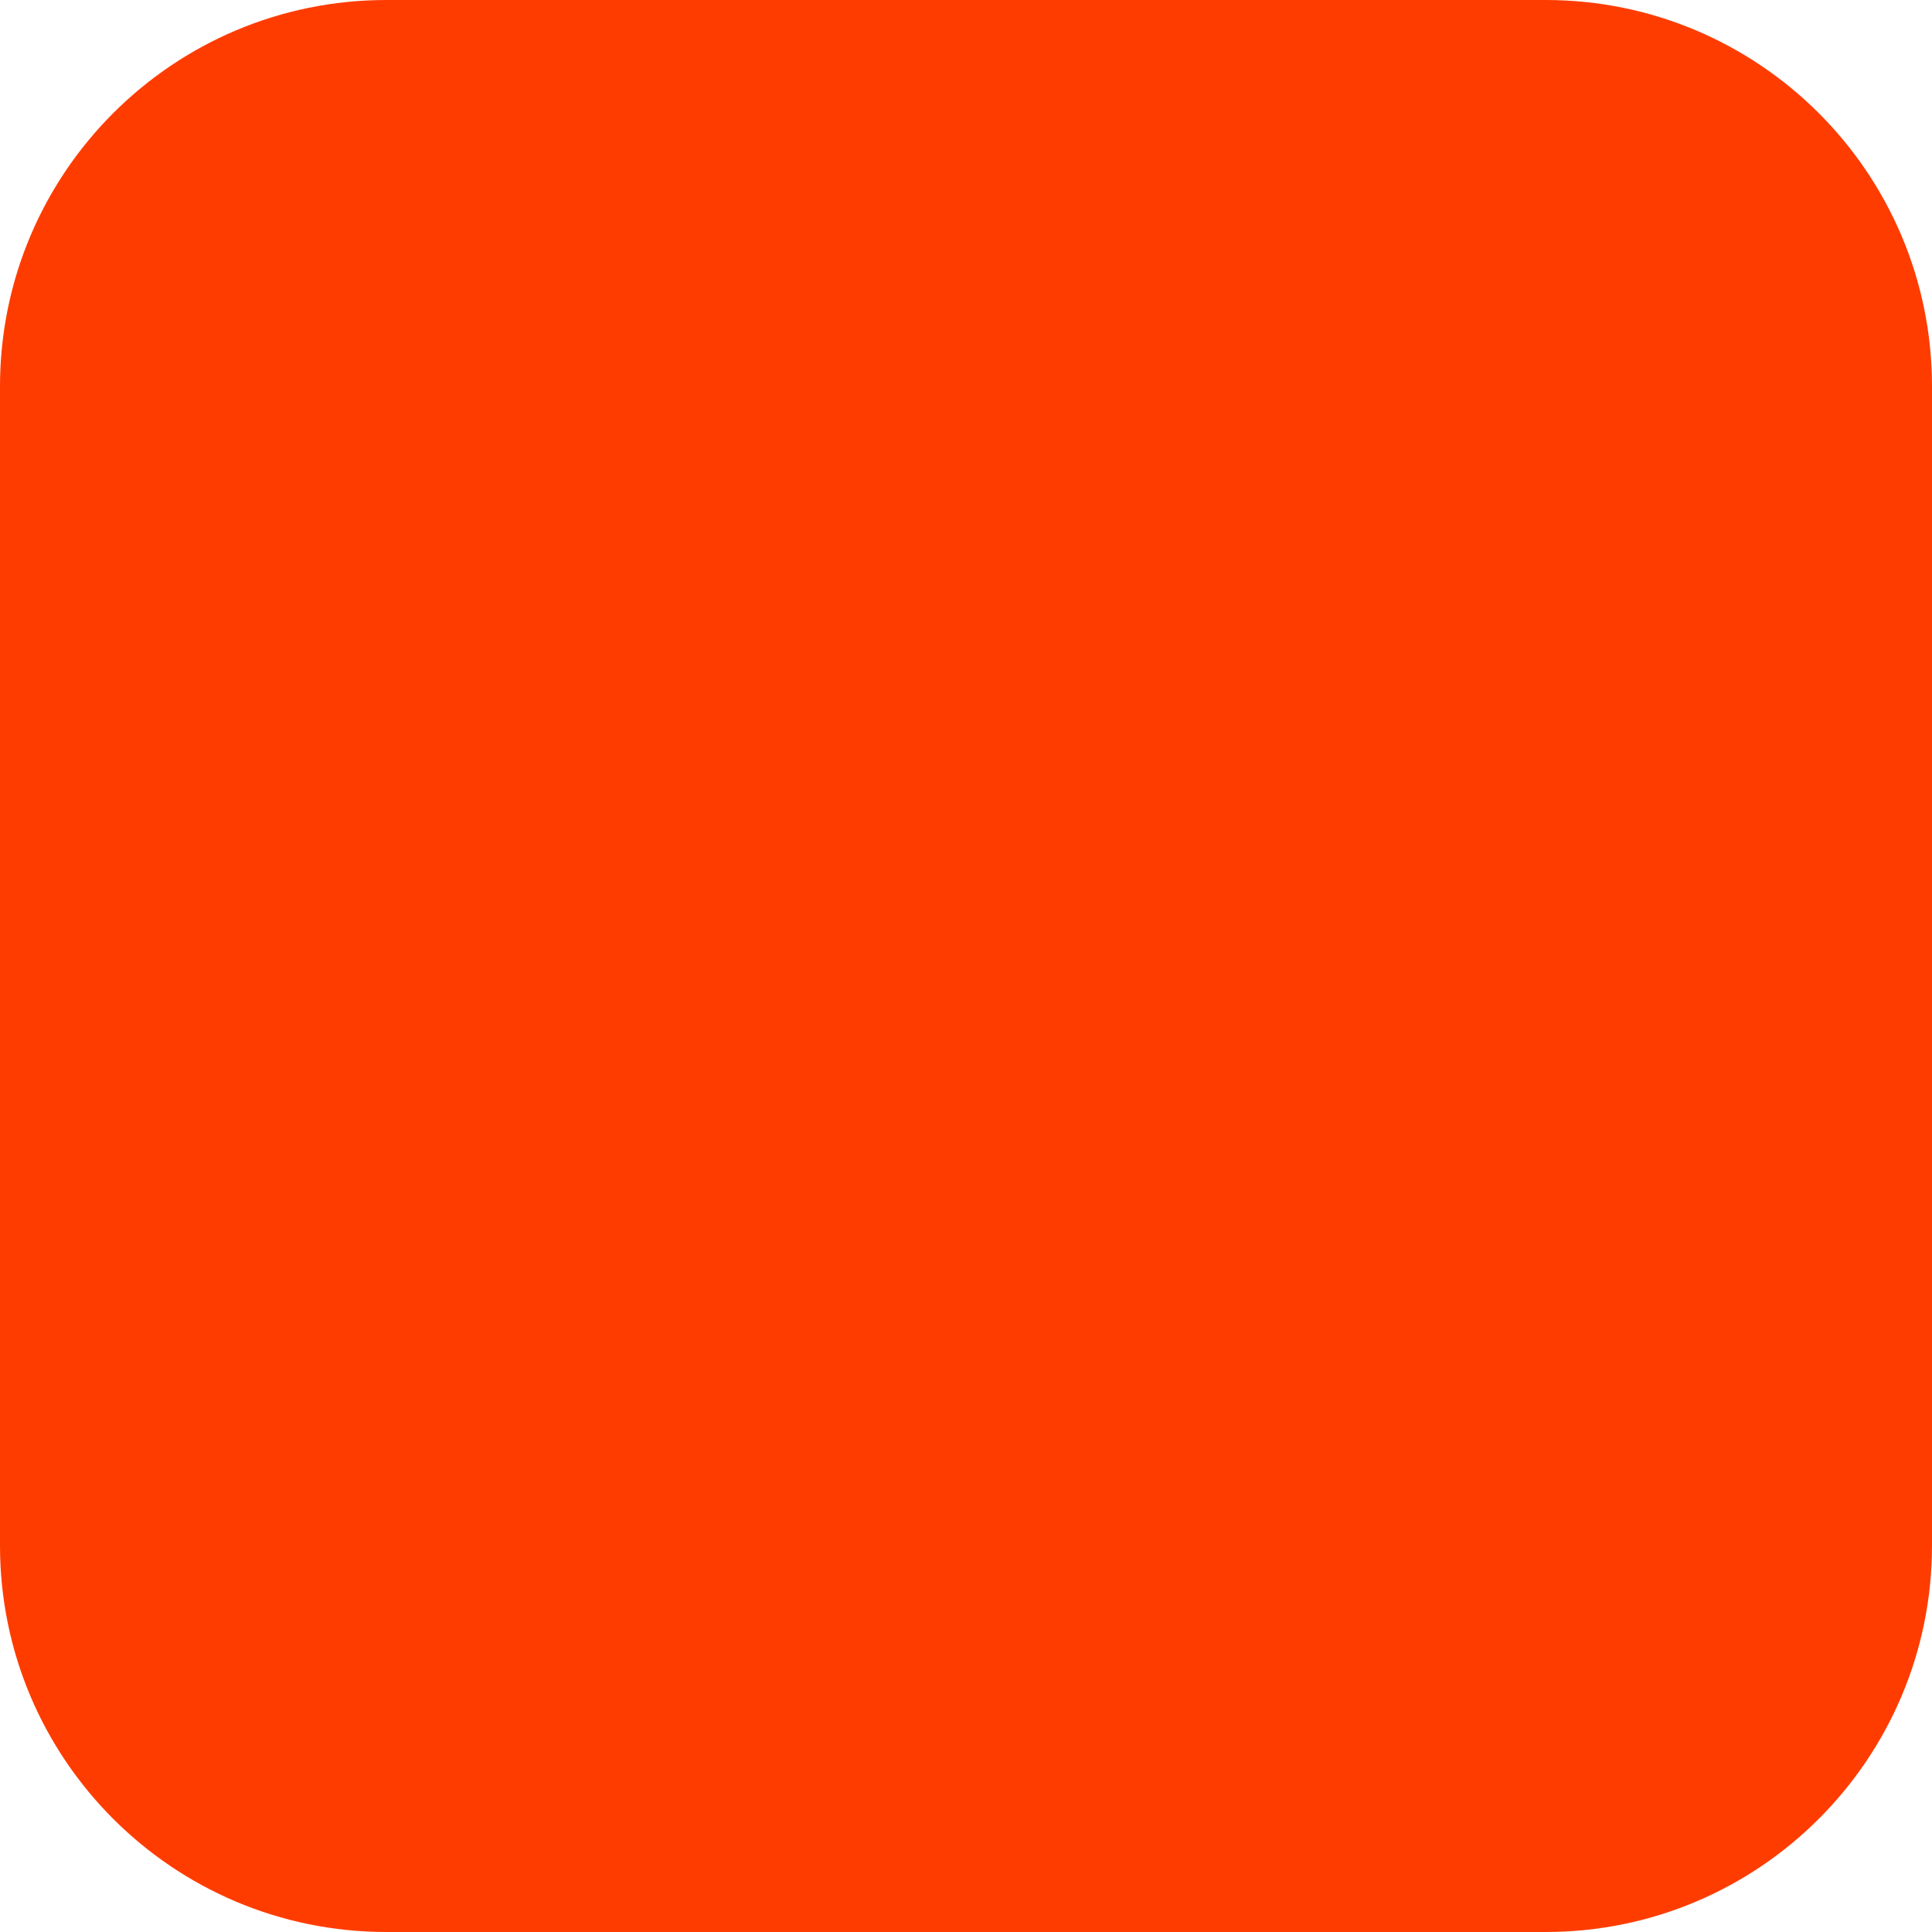
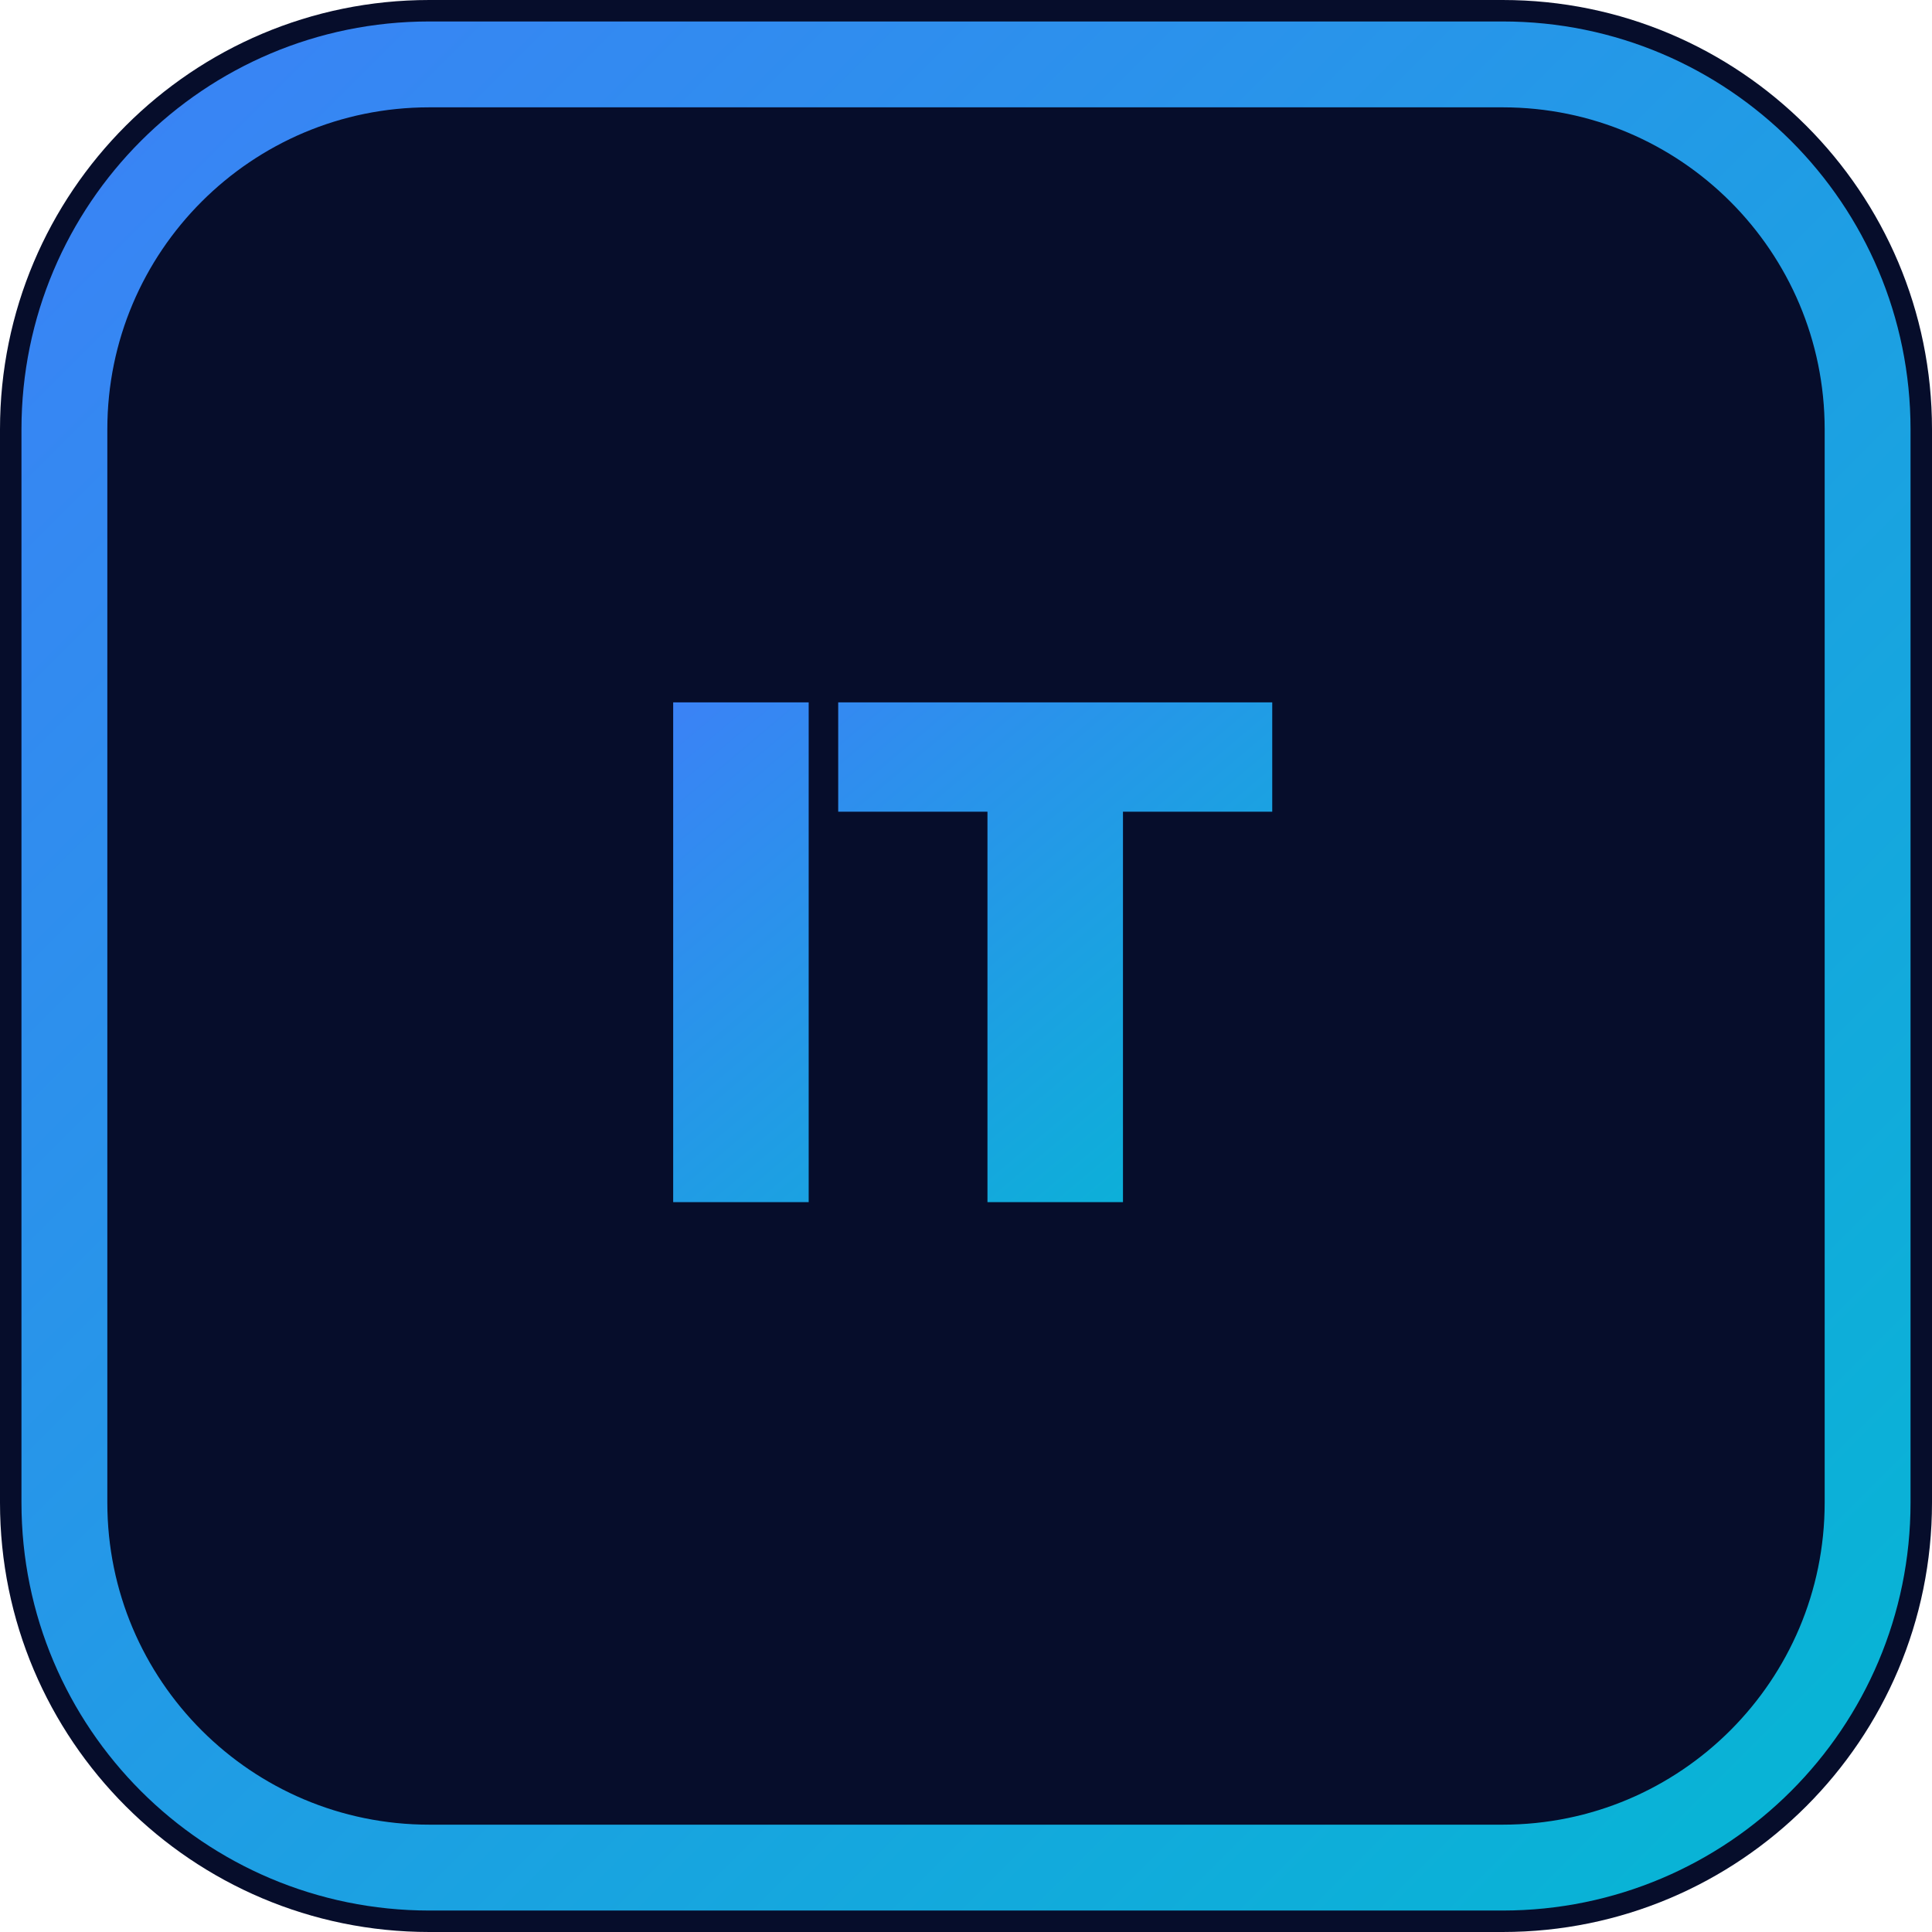
<svg xmlns="http://www.w3.org/2000/svg" width="180" height="180" viewBox="0 0 180 180" fill="none">
-   <rect width="180" height="180" rx="36" fill="#FF3C00" />
+   <defs>
+     <linearGradient id="grad" x1="0%" y1="0%" x2="100%" y2="100%">
+       <stop offset="0%" stop-color="#3B82F6" />
+       <stop offset="100%" stop-color="#06B6D4" />
+     </linearGradient>
+   </defs>
+   <rect width="180" height="180" rx="40" fill="#060D2B" />
+   <rect x="6" y="6" width="168" height="168" rx="34" stroke="url(#grad)" stroke-width="8" />
+   <text x="90" y="112" font-family="Inter, system-ui, -apple-system, sans-serif" font-size="64" font-weight="900" fill="url(#grad)" text-anchor="middle" letter-spacing="-2">IT</text>
</svg>
